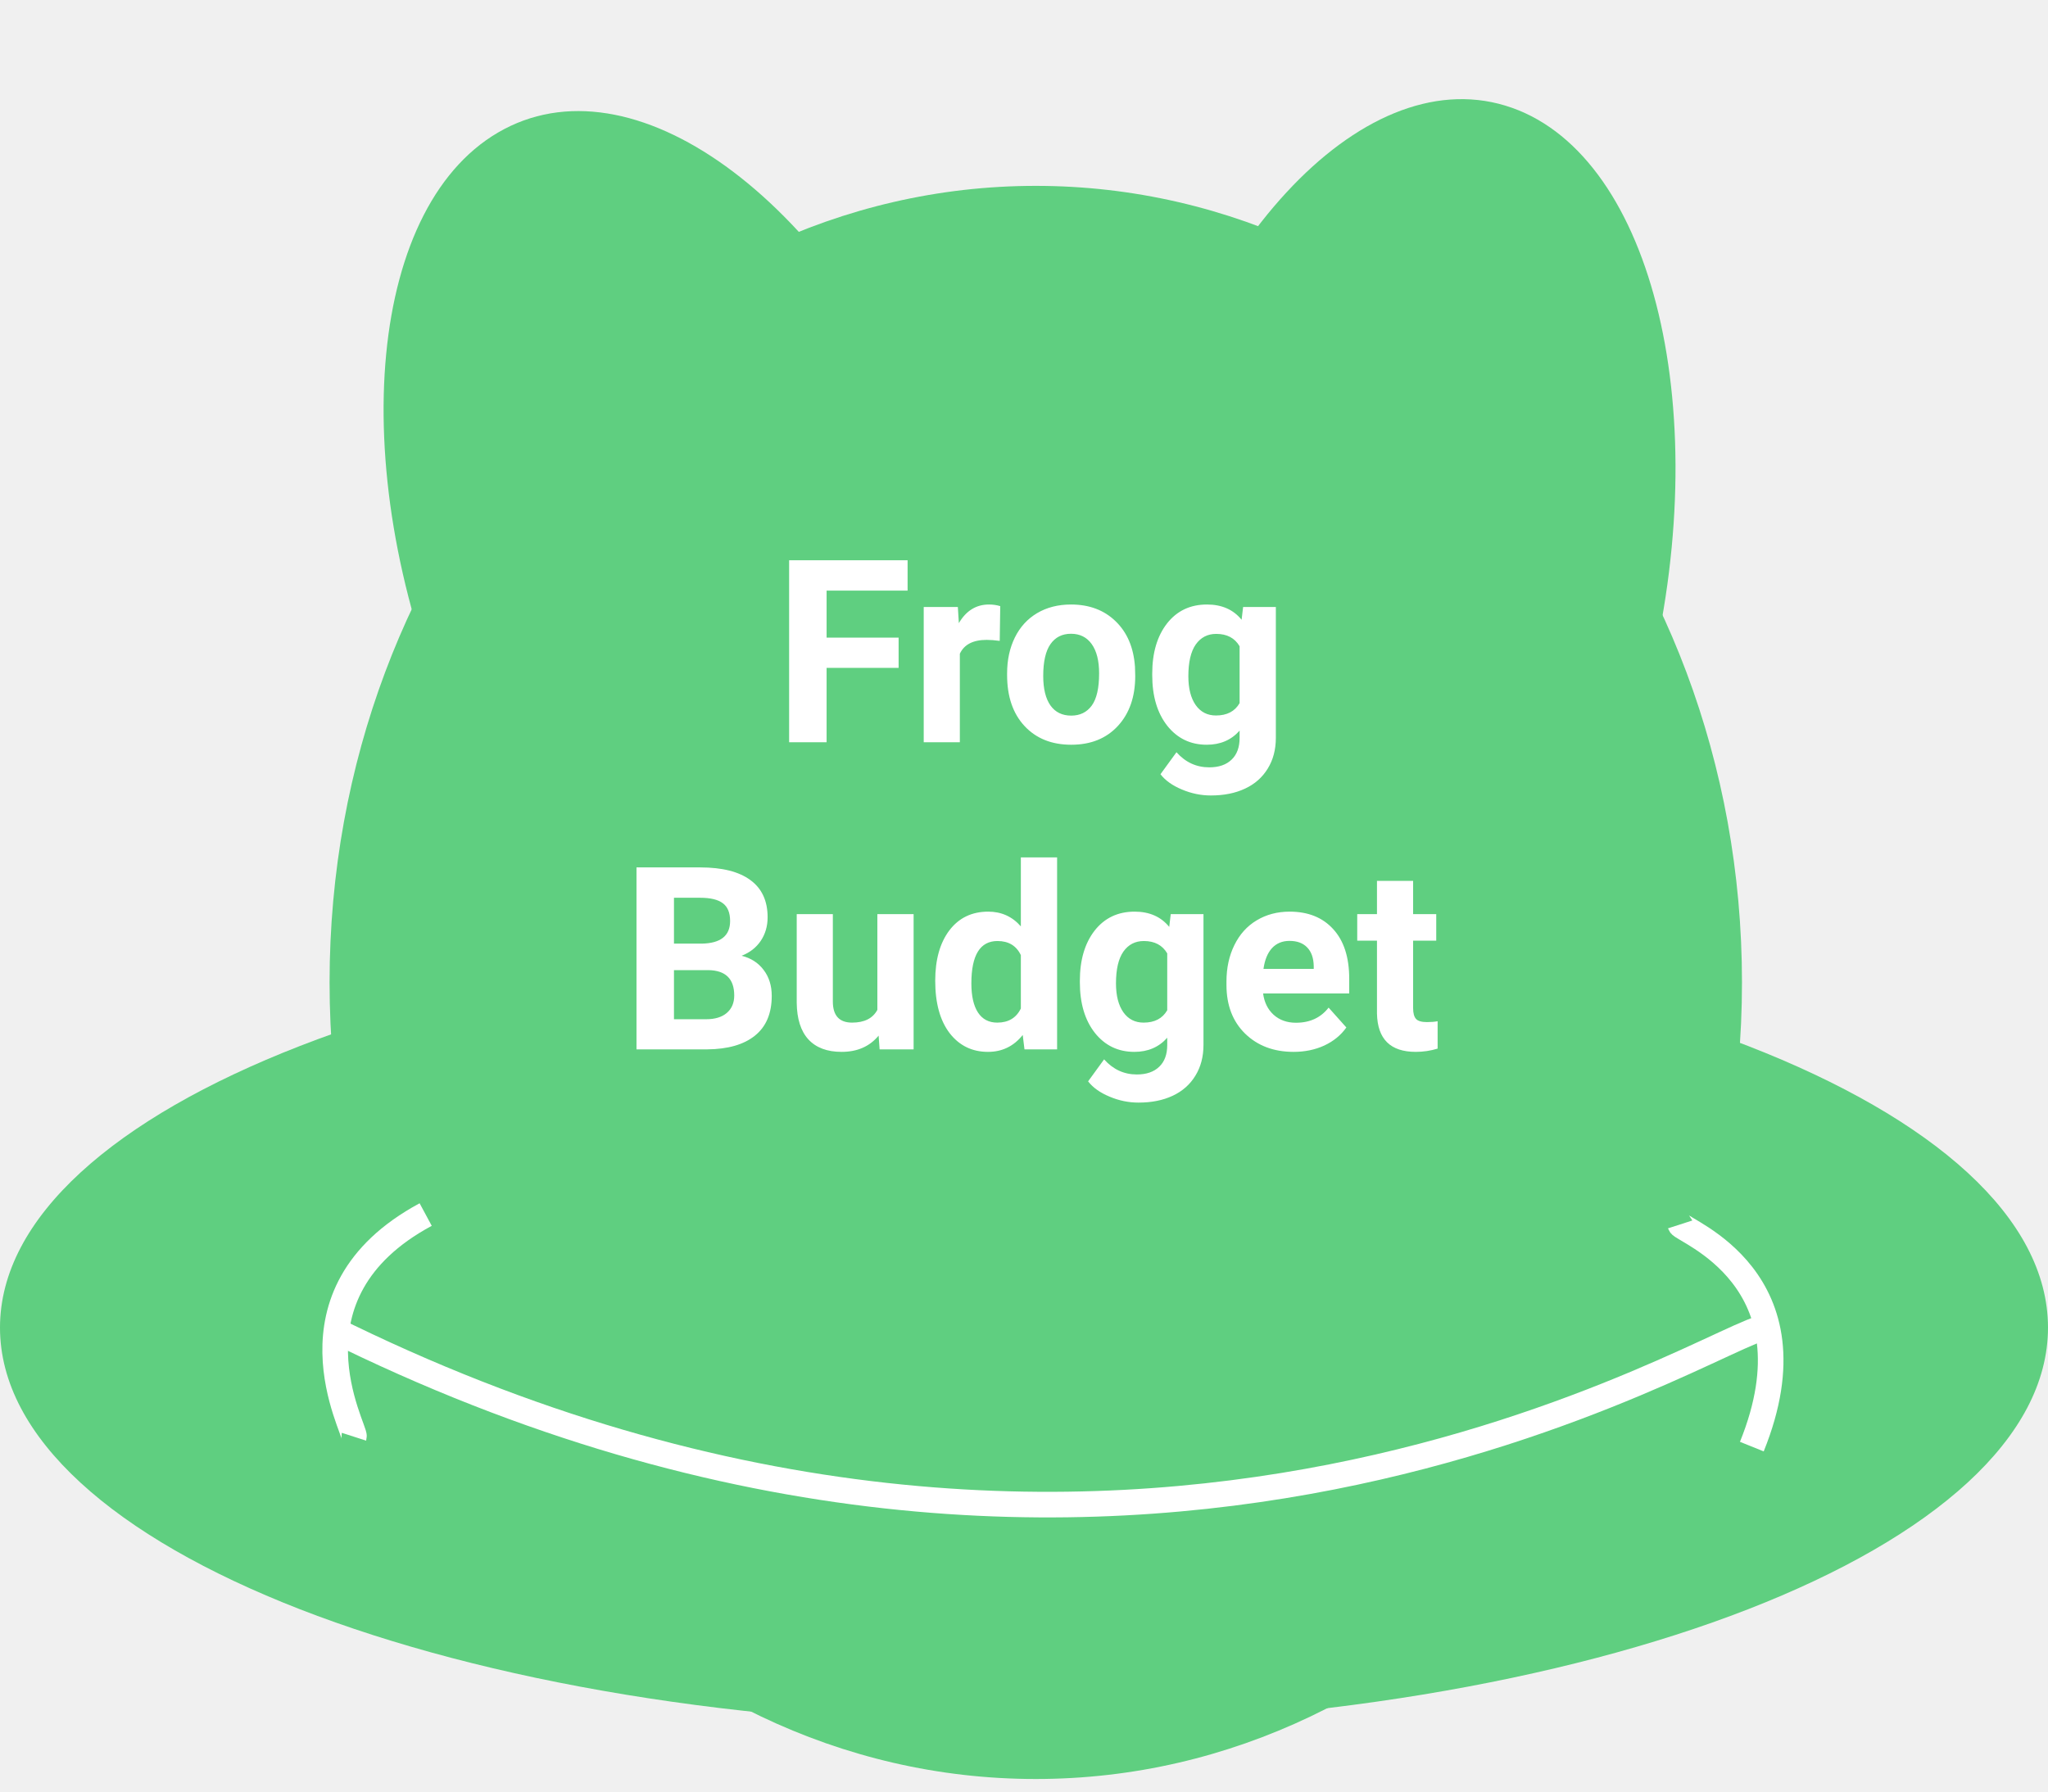
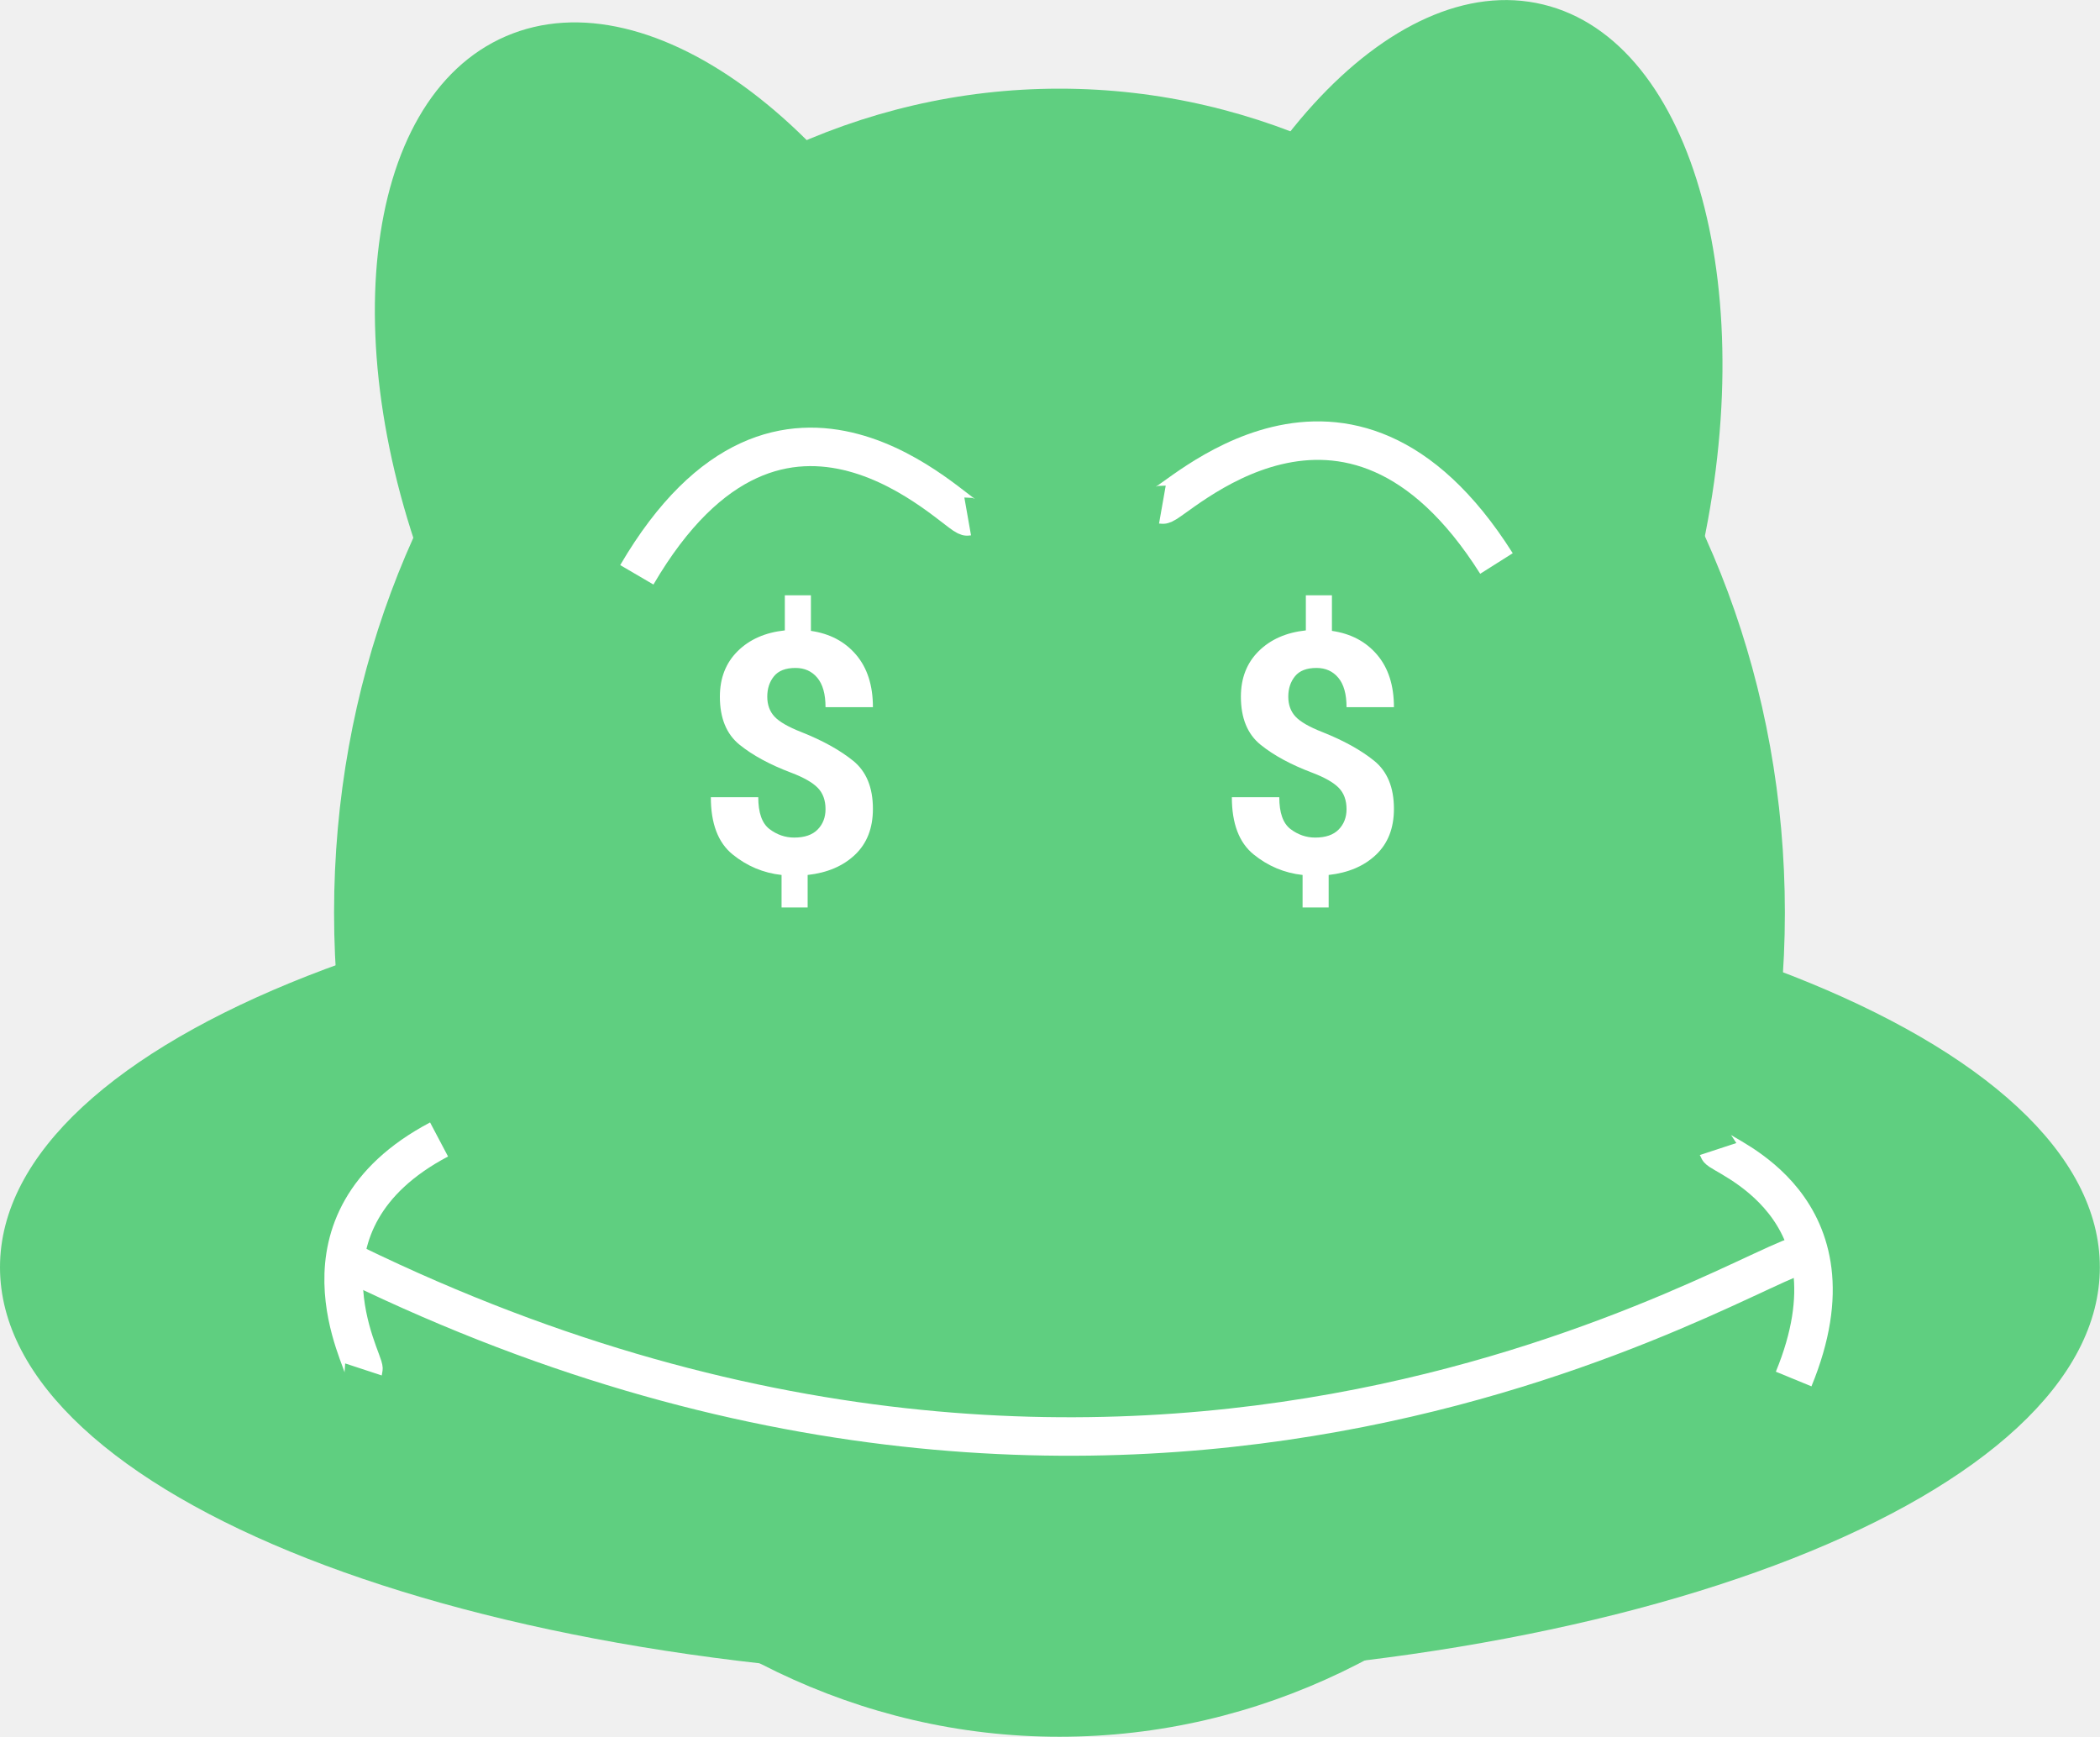
- <svg xmlns="http://www.w3.org/2000/svg" width="80" height="70" viewBox="0 0 80 70" fill="none">
-   <ellipse cx="40" cy="51.872" rx="40" ry="15.562" fill="#5FCF80" />
-   <ellipse rx="19.569" ry="10.671" transform="matrix(0.231072 -0.972937 0.957217 0.28937 54.2764 23.1649)" fill="#5FCF80" />
-   <ellipse rx="19.33" ry="10.829" transform="matrix(-0.381975 -0.924173 0.884999 -0.465592 27.0825 22.9065)" fill="#5FCF80" />
-   <ellipse cx="40.46" cy="38.385" rx="27.586" ry="31.123" fill="#5FCF80" />
-   <path d="M35.102 26.095H32.289V29H30.825V21.891H35.453V23.077H32.289V24.913H35.102V26.095ZM39.052 25.04C38.86 25.014 38.691 25.001 38.544 25.001C38.01 25.001 37.66 25.182 37.494 25.543V29H36.083V23.717H37.416L37.455 24.347C37.739 23.862 38.131 23.619 38.632 23.619C38.788 23.619 38.935 23.64 39.072 23.683L39.052 25.04ZM39.34 26.31C39.34 25.785 39.441 25.318 39.643 24.908C39.845 24.498 40.134 24.181 40.512 23.956C40.893 23.731 41.334 23.619 41.835 23.619C42.548 23.619 43.129 23.837 43.578 24.273C44.031 24.71 44.283 25.302 44.335 26.051L44.345 26.412C44.345 27.223 44.119 27.874 43.666 28.365C43.214 28.854 42.607 29.098 41.845 29.098C41.083 29.098 40.474 28.854 40.019 28.365C39.566 27.877 39.34 27.213 39.34 26.373V26.31ZM40.751 26.412C40.751 26.913 40.846 27.297 41.034 27.564C41.223 27.828 41.493 27.96 41.845 27.96C42.187 27.96 42.454 27.83 42.646 27.569C42.838 27.306 42.934 26.886 42.934 26.31C42.934 25.818 42.838 25.437 42.646 25.167C42.454 24.897 42.184 24.762 41.835 24.762C41.49 24.762 41.223 24.897 41.034 25.167C40.846 25.434 40.751 25.849 40.751 26.412ZM45.009 26.319C45.009 25.509 45.201 24.856 45.585 24.361C45.973 23.866 46.493 23.619 47.148 23.619C47.727 23.619 48.178 23.818 48.5 24.215L48.559 23.717H49.838V28.824C49.838 29.287 49.732 29.689 49.521 30.03C49.312 30.372 49.018 30.633 48.637 30.811C48.256 30.991 47.81 31.08 47.299 31.08C46.912 31.08 46.534 31.002 46.166 30.846C45.798 30.693 45.52 30.494 45.331 30.25L45.956 29.391C46.308 29.785 46.734 29.981 47.236 29.981C47.61 29.981 47.901 29.881 48.11 29.679C48.318 29.48 48.422 29.197 48.422 28.829V28.546C48.097 28.914 47.669 29.098 47.138 29.098C46.503 29.098 45.989 28.85 45.595 28.355C45.204 27.857 45.009 27.198 45.009 26.378V26.319ZM46.42 26.422C46.42 26.9 46.516 27.276 46.708 27.55C46.9 27.82 47.164 27.955 47.499 27.955C47.929 27.955 48.237 27.794 48.422 27.472V25.25C48.233 24.928 47.929 24.767 47.509 24.767C47.17 24.767 46.904 24.905 46.708 25.182C46.516 25.458 46.42 25.872 46.42 26.422ZM24.863 41V33.891H27.353C28.215 33.891 28.87 34.057 29.316 34.389C29.762 34.717 29.985 35.201 29.985 35.839C29.985 36.187 29.895 36.495 29.716 36.762C29.537 37.025 29.288 37.219 28.969 37.343C29.334 37.434 29.62 37.618 29.828 37.895C30.04 38.171 30.146 38.51 30.146 38.91C30.146 39.594 29.928 40.111 29.491 40.463C29.055 40.815 28.433 40.993 27.626 41H24.863ZM26.327 37.904V39.823H27.582C27.927 39.823 28.196 39.742 28.388 39.579C28.583 39.413 28.681 39.185 28.681 38.895C28.681 38.245 28.344 37.914 27.67 37.904H26.327ZM26.327 36.869H27.411C28.15 36.856 28.52 36.562 28.52 35.985C28.52 35.663 28.425 35.432 28.237 35.292C28.051 35.149 27.756 35.077 27.353 35.077H26.327V36.869ZM34.321 40.463C33.972 40.886 33.49 41.098 32.875 41.098C32.309 41.098 31.876 40.935 31.576 40.609C31.28 40.284 31.129 39.807 31.122 39.179V35.717H32.533V39.13C32.533 39.68 32.784 39.955 33.285 39.955C33.764 39.955 34.093 39.789 34.272 39.457V35.717H35.688V41H34.36L34.321 40.463ZM36.532 38.319C36.532 37.496 36.716 36.84 37.084 36.352C37.455 35.863 37.962 35.619 38.603 35.619C39.117 35.619 39.542 35.811 39.877 36.195V33.5H41.293V41H40.019L39.95 40.438C39.599 40.878 39.146 41.098 38.593 41.098C37.971 41.098 37.472 40.853 37.094 40.365C36.72 39.874 36.532 39.192 36.532 38.319ZM37.944 38.422C37.944 38.917 38.03 39.296 38.202 39.56C38.375 39.823 38.626 39.955 38.954 39.955C39.391 39.955 39.698 39.771 39.877 39.403V37.318C39.701 36.95 39.397 36.767 38.964 36.767C38.284 36.767 37.944 37.318 37.944 38.422ZM42.182 38.319C42.182 37.509 42.374 36.856 42.758 36.361C43.145 35.867 43.666 35.619 44.321 35.619C44.9 35.619 45.351 35.818 45.673 36.215L45.732 35.717H47.011V40.824C47.011 41.286 46.905 41.688 46.694 42.03C46.485 42.372 46.191 42.633 45.81 42.812C45.429 42.991 44.983 43.08 44.472 43.08C44.084 43.08 43.707 43.002 43.339 42.846C42.971 42.693 42.693 42.494 42.504 42.25L43.129 41.391C43.481 41.785 43.907 41.981 44.408 41.981C44.783 41.981 45.074 41.88 45.282 41.679C45.491 41.48 45.595 41.197 45.595 40.829V40.546C45.269 40.914 44.841 41.098 44.311 41.098C43.676 41.098 43.162 40.85 42.768 40.355C42.377 39.857 42.182 39.198 42.182 38.378V38.319ZM43.593 38.422C43.593 38.9 43.689 39.276 43.881 39.55C44.073 39.82 44.337 39.955 44.672 39.955C45.102 39.955 45.409 39.794 45.595 39.472V37.25C45.406 36.928 45.102 36.767 44.682 36.767C44.343 36.767 44.076 36.905 43.881 37.182C43.689 37.458 43.593 37.872 43.593 38.422ZM50.532 41.098C49.757 41.098 49.125 40.86 48.637 40.385C48.152 39.91 47.909 39.276 47.909 38.485V38.349C47.909 37.818 48.012 37.344 48.217 36.928C48.422 36.508 48.712 36.185 49.086 35.961C49.464 35.733 49.894 35.619 50.375 35.619C51.098 35.619 51.666 35.847 52.079 36.303C52.496 36.758 52.704 37.405 52.704 38.241V38.817H49.34C49.386 39.162 49.522 39.439 49.75 39.648C49.981 39.856 50.273 39.96 50.624 39.96C51.168 39.96 51.593 39.763 51.899 39.369L52.592 40.145C52.38 40.445 52.094 40.679 51.733 40.849C51.371 41.015 50.971 41.098 50.532 41.098ZM50.37 36.762C50.09 36.762 49.862 36.856 49.687 37.045C49.514 37.234 49.404 37.504 49.355 37.855H51.318V37.743C51.311 37.431 51.227 37.19 51.064 37.02C50.901 36.848 50.67 36.762 50.37 36.762ZM55.2 34.418V35.717H56.103V36.752H55.2V39.389C55.2 39.584 55.237 39.724 55.312 39.809C55.387 39.893 55.53 39.935 55.741 39.935C55.898 39.935 56.036 39.924 56.157 39.901V40.971C55.88 41.055 55.595 41.098 55.302 41.098C54.312 41.098 53.808 40.598 53.788 39.599V36.752H53.017V35.717H53.788V34.418H55.2Z" fill="white" />
-   <path d="M12.874 51.872C44.138 67.433 67.28 51.872 68.966 51.872" stroke="white" />
-   <path d="M68.431 56.521C71.085 49.951 65.715 48.1 65.631 47.84" stroke="white" />
-   <path d="M16.628 47.454C10.852 50.562 13.911 55.874 13.827 56.135" stroke="white" />
+ <svg xmlns="http://www.w3.org/2000/svg" width="1024px" height="847px" viewBox="0 0 1024 847" version="1.1">
+   <defs />
+   <g id="Logo" stroke="none" stroke-width="1" fill="none" fill-rule="evenodd">
+     <g id="-Frog-Logo" transform="translate(0, -38)">
+       <ellipse id="mouth" fill="#5FCF80" fill-rule="nonzero" cx="511.964" cy="655.977" rx="511.964" ry="200.924" />
+       <ellipse id="rightEar" fill="#5FCF80" fill-rule="nonzero" transform="translate(693.4787, 284.5008) rotate(-76.42846) translate(-693.4787, -284.5008) " cx="693.479" cy="284.501" rx="251.328" ry="137.844" />
+       <ellipse id="leftEar" fill="#5FCF80" fill-rule="nonzero" transform="translate(344.4122, 282.1645) rotate(-113.3455) translate(-344.4122, -282.1645) " cx="344.412" cy="282.164" rx="246.674" ry="140.18" />
+       <ellipse id="head" fill="#5FCF80" fill-rule="nonzero" cx="516.618" cy="483.089" rx="353.721" ry="401.849" />
+       <g id="Eye-Group" transform="translate(302.2096, 239.6253)">
+         <g id="Left-Eye-&amp;-Brow" transform="translate(0, 3.148231)">
+           <path d="M2.921,13.871 C94.235,121.432 161.826,13.871 166.75,13.871" id="eyebrow" stroke="#FFFFFF" stroke-width="18.772" transform="translate(84.83535, 37.77346) scale(1, -1) rotate(10) translate(-84.83535, -37.77346) " />
+           <text id="$" font-family="Roboto-Bold, Roboto" font-size="163.829" font-weight="bold" fill="#FFFFFF">
+             <tspan x="37.052" y="220.549">$</tspan>
+           </text>
+         </g>
+         <g id="Right-Eye-&amp;-Brow" transform="translate(264.5024, 0)">
+           <path d="M2.745,14.08 C94.944,115.482 163.189,14.08 168.161,14.08" id="eyebrow" stroke="#FFFFFF" stroke-width="18.772" transform="translate(85.45271, 36.61368) scale(-1, -1) rotate(10) translate(-85.45271, -36.61368) " />
+           <text id="$" font-family="Roboto-Bold, Roboto" font-size="163.829" font-weight="bold" fill="#FFFFFF">
+             <tspan x="26.604" y="223.697">$</tspan>
+           </text>
+         </g>
+       </g>
+       <path d="M162.898,649.738 C562.397,849.494 858.106,649.738 879.648,649.738" id="Smile" stroke="#FFFFFF" stroke-width="18.772" />
+       <path d="M874.617,710.483 C909.54,625.619 838.868,601.709 837.76,598.339" id="Smile---rightDimple" stroke="#FFFFFF" stroke-width="18.772" />
+       <path d="M214.094,593.666 C138.066,633.816 178.336,702.44 177.228,705.81" id="Smile---leftDimple" stroke="#FFFFFF" stroke-width="18.772" />
+     </g>
+   </g>
</svg>
